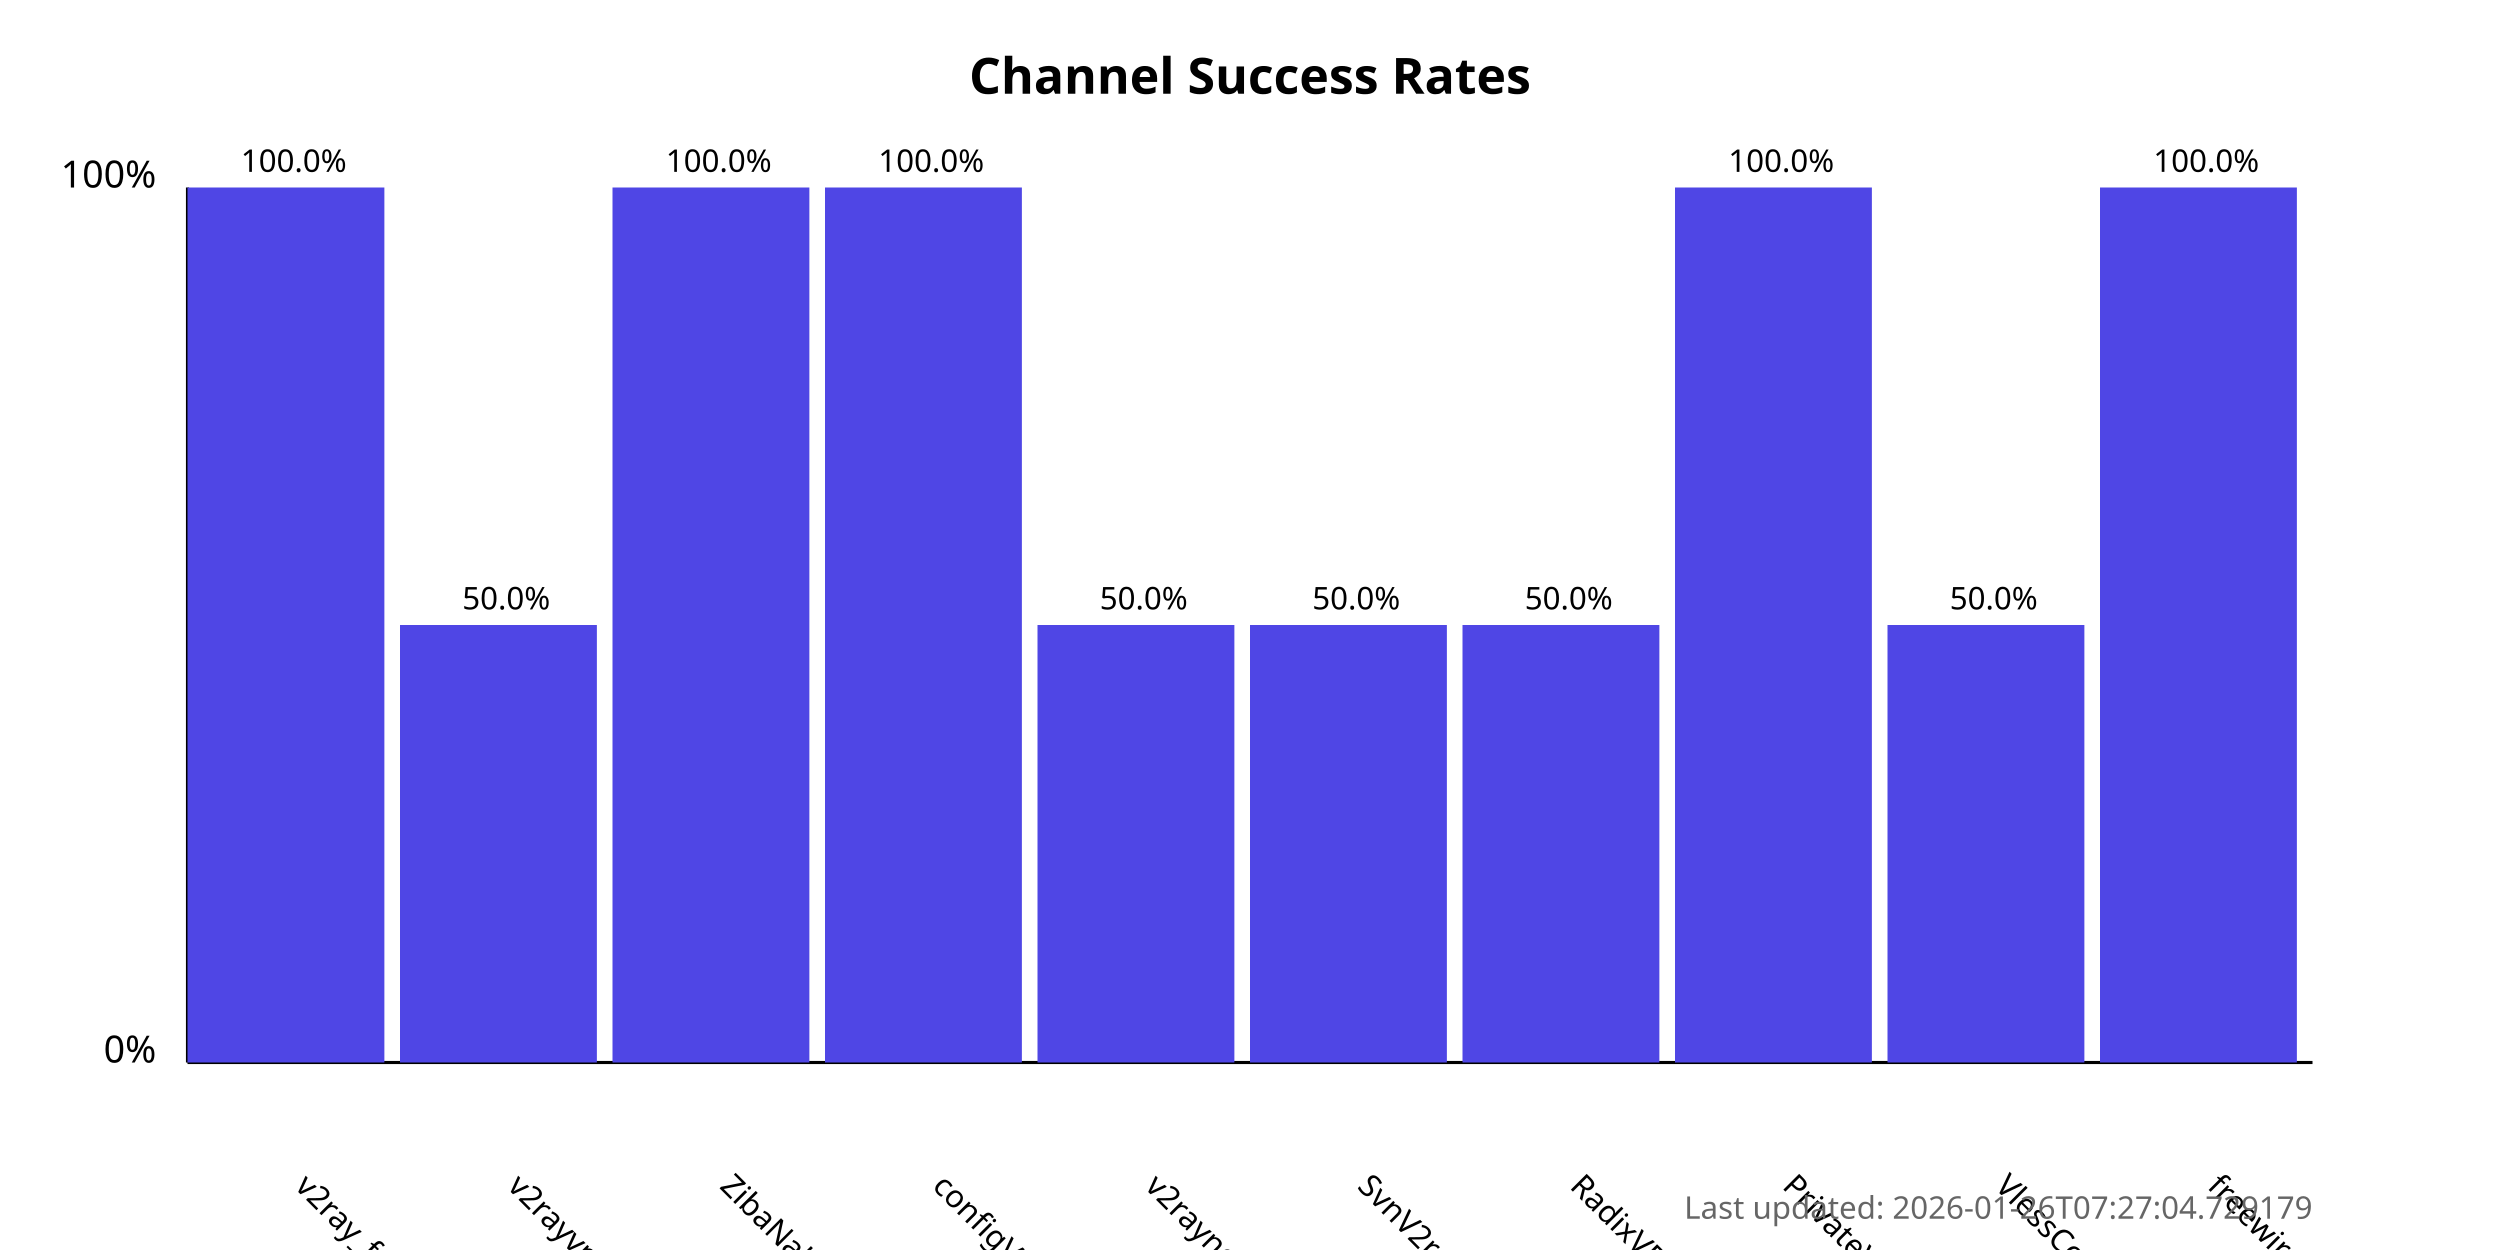
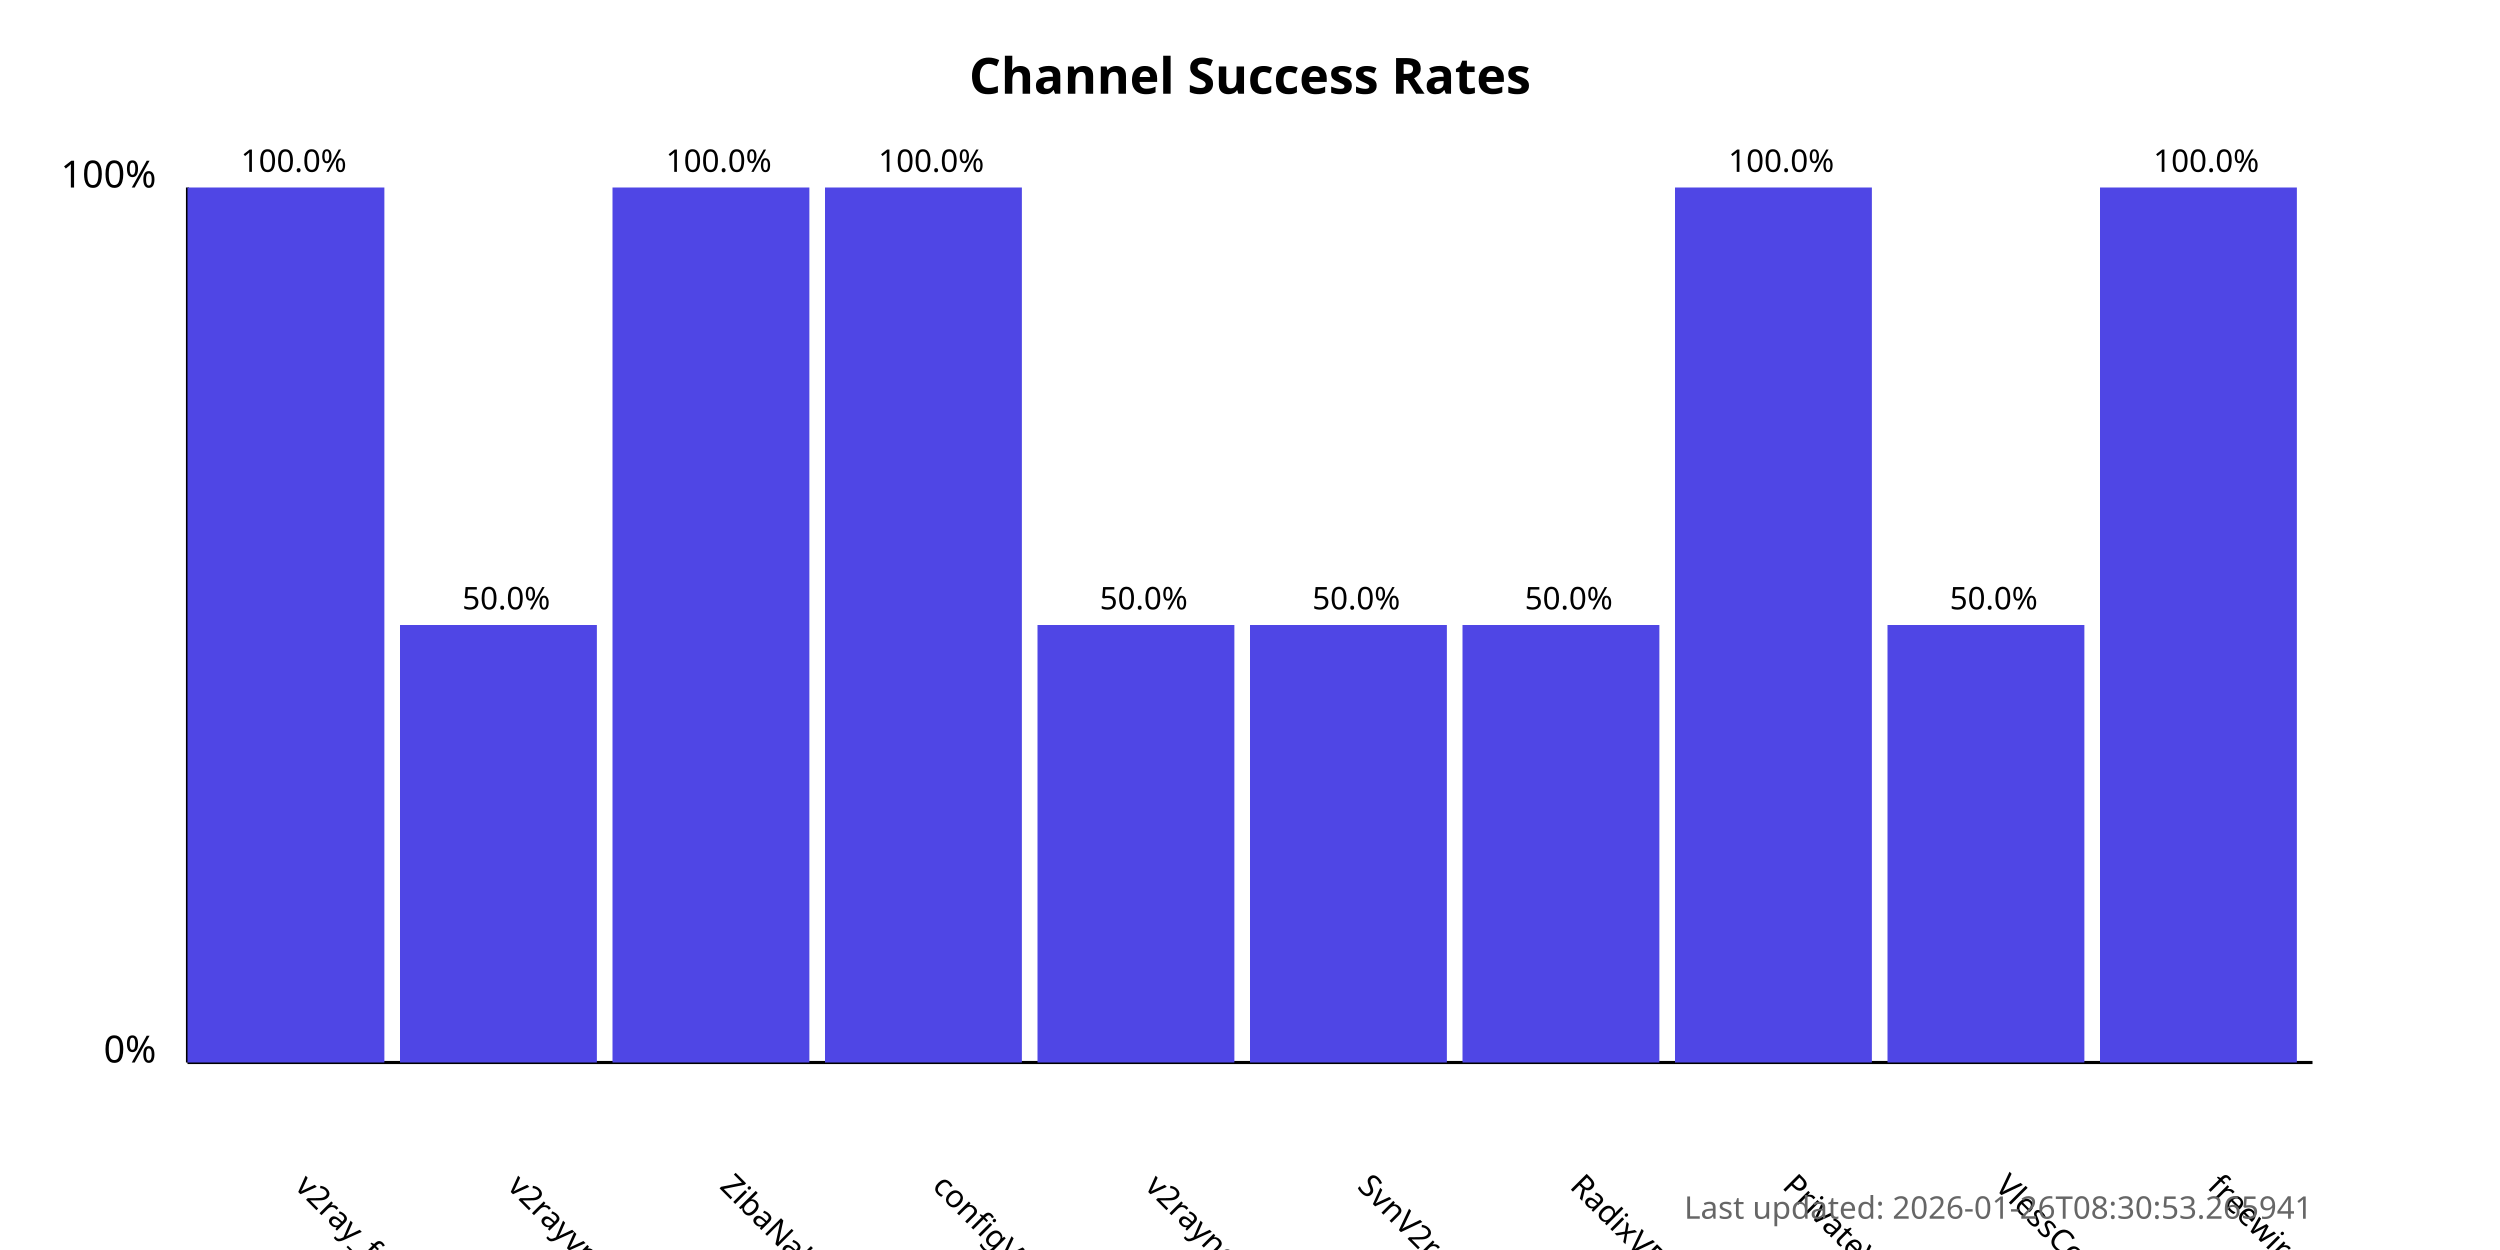
<svg xmlns="http://www.w3.org/2000/svg" width="800" height="400">
  <style>
            .chart-title { font: bold 16px sans-serif; }
            .axis-label { font: 12px sans-serif; }
            .tick-label { font: 10px sans-serif; }
            .bar { fill: #4f46e5; }
            .bar:hover { fill: #6366f1; }
            .timestamp { font: 10px sans-serif; fill: #666; }
        </style>
  <text x="400.0" y="30" text-anchor="middle" class="chart-title">
            Channel Success Rates
        </text>
  <line x1="60" y1="340" x2="60" y2="60" stroke="black" stroke-width="1" />
  <line x1="60" y1="340" x2="740" y2="340" stroke="black" stroke-width="1" />
  <text x="50" y="340" text-anchor="end" class="axis-label">0%</text>
  <text x="50" y="60" text-anchor="end" class="axis-label">100%</text>
  <g>
    <rect x="60" y="60.0" width="63.0" height="280.0" class="bar" />
    <text x="94.0" y="380" transform="rotate(45, 94.0, 380)" text-anchor="start" class="tick-label">
                v2ray_free_conf
            </text>
    <text x="94.0" y="55.0" text-anchor="middle" class="tick-label">
                100.0%
            </text>
  </g>
  <g>
    <rect x="128.0" y="200.0" width="63.0" height="140.0" class="bar" />
    <text x="162.0" y="380" transform="rotate(45, 162.0, 380)" text-anchor="start" class="tick-label">
                v2rayvpno
            </text>
    <text x="162.0" y="195.0" text-anchor="middle" class="tick-label">
                50.0%
            </text>
  </g>
  <g>
    <rect x="196.0" y="60.0" width="63.0" height="280.0" class="bar" />
    <text x="230.0" y="380" transform="rotate(45, 230.0, 380)" text-anchor="start" class="tick-label">
                ZibaNabz
            </text>
    <text x="230.0" y="55.0" text-anchor="middle" class="tick-label">
                100.0%
            </text>
  </g>
  <g>
    <rect x="264.0" y="60.0" width="63.0" height="280.0" class="bar" />
    <text x="298.0" y="380" transform="rotate(45, 298.0, 380)" text-anchor="start" class="tick-label">
                configV2rayForFree
            </text>
    <text x="298.0" y="55.0" text-anchor="middle" class="tick-label">
                100.0%
            </text>
  </g>
  <g>
    <rect x="332.0" y="200.0" width="63.0" height="140.0" class="bar" />
    <text x="366.0" y="380" transform="rotate(45, 366.0, 380)" text-anchor="start" class="tick-label">
                v2rayngvpn
            </text>
    <text x="366.0" y="195.0" text-anchor="middle" class="tick-label">
                50.0%
            </text>
  </g>
  <g>
    <rect x="400.0" y="200.0" width="63.0" height="140.0" class="bar" />
    <text x="434.0" y="380" transform="rotate(45, 434.0, 380)" text-anchor="start" class="tick-label">
                SvnV2ray
            </text>
    <text x="434.0" y="195.0" text-anchor="middle" class="tick-label">
                50.0%
            </text>
  </g>
  <g>
    <rect x="468.0" y="200.0" width="63.0" height="140.0" class="bar" />
    <text x="502.0" y="380" transform="rotate(45, 502.0, 380)" text-anchor="start" class="tick-label">
                RadixVPN
            </text>
    <text x="502.0" y="195.0" text-anchor="middle" class="tick-label">
                50.0%
            </text>
  </g>
  <g>
    <rect x="536.0" y="60.0" width="63.0" height="280.0" class="bar" />
    <text x="570.0" y="380" transform="rotate(45, 570.0, 380)" text-anchor="start" class="tick-label">
                PrivateVPNs
            </text>
    <text x="570.0" y="55.0" text-anchor="middle" class="tick-label">
                100.0%
            </text>
  </g>
  <g>
    <rect x="604.0" y="200.0" width="63.0" height="140.0" class="bar" />
    <text x="638.0" y="380" transform="rotate(45, 638.0, 380)" text-anchor="start" class="tick-label">
                VlessConfig
            </text>
    <text x="638.0" y="195.0" text-anchor="middle" class="tick-label">
                50.0%
            </text>
  </g>
  <g>
    <rect x="672.0" y="60.0" width="63.0" height="280.0" class="bar" />
    <text x="706.0" y="380" transform="rotate(45, 706.0, 380)" text-anchor="start" class="tick-label">
                freewireguard
            </text>
    <text x="706.0" y="55.0" text-anchor="middle" class="tick-label">
                100.0%
            </text>
  </g>
  <text x="740" y="390" text-anchor="end" class="timestamp">
-             Last updated: 2026-01-26T07:27:04.729179
+             Last updated: 2026-01-26T08:30:53.265941
        </text>
</svg>
